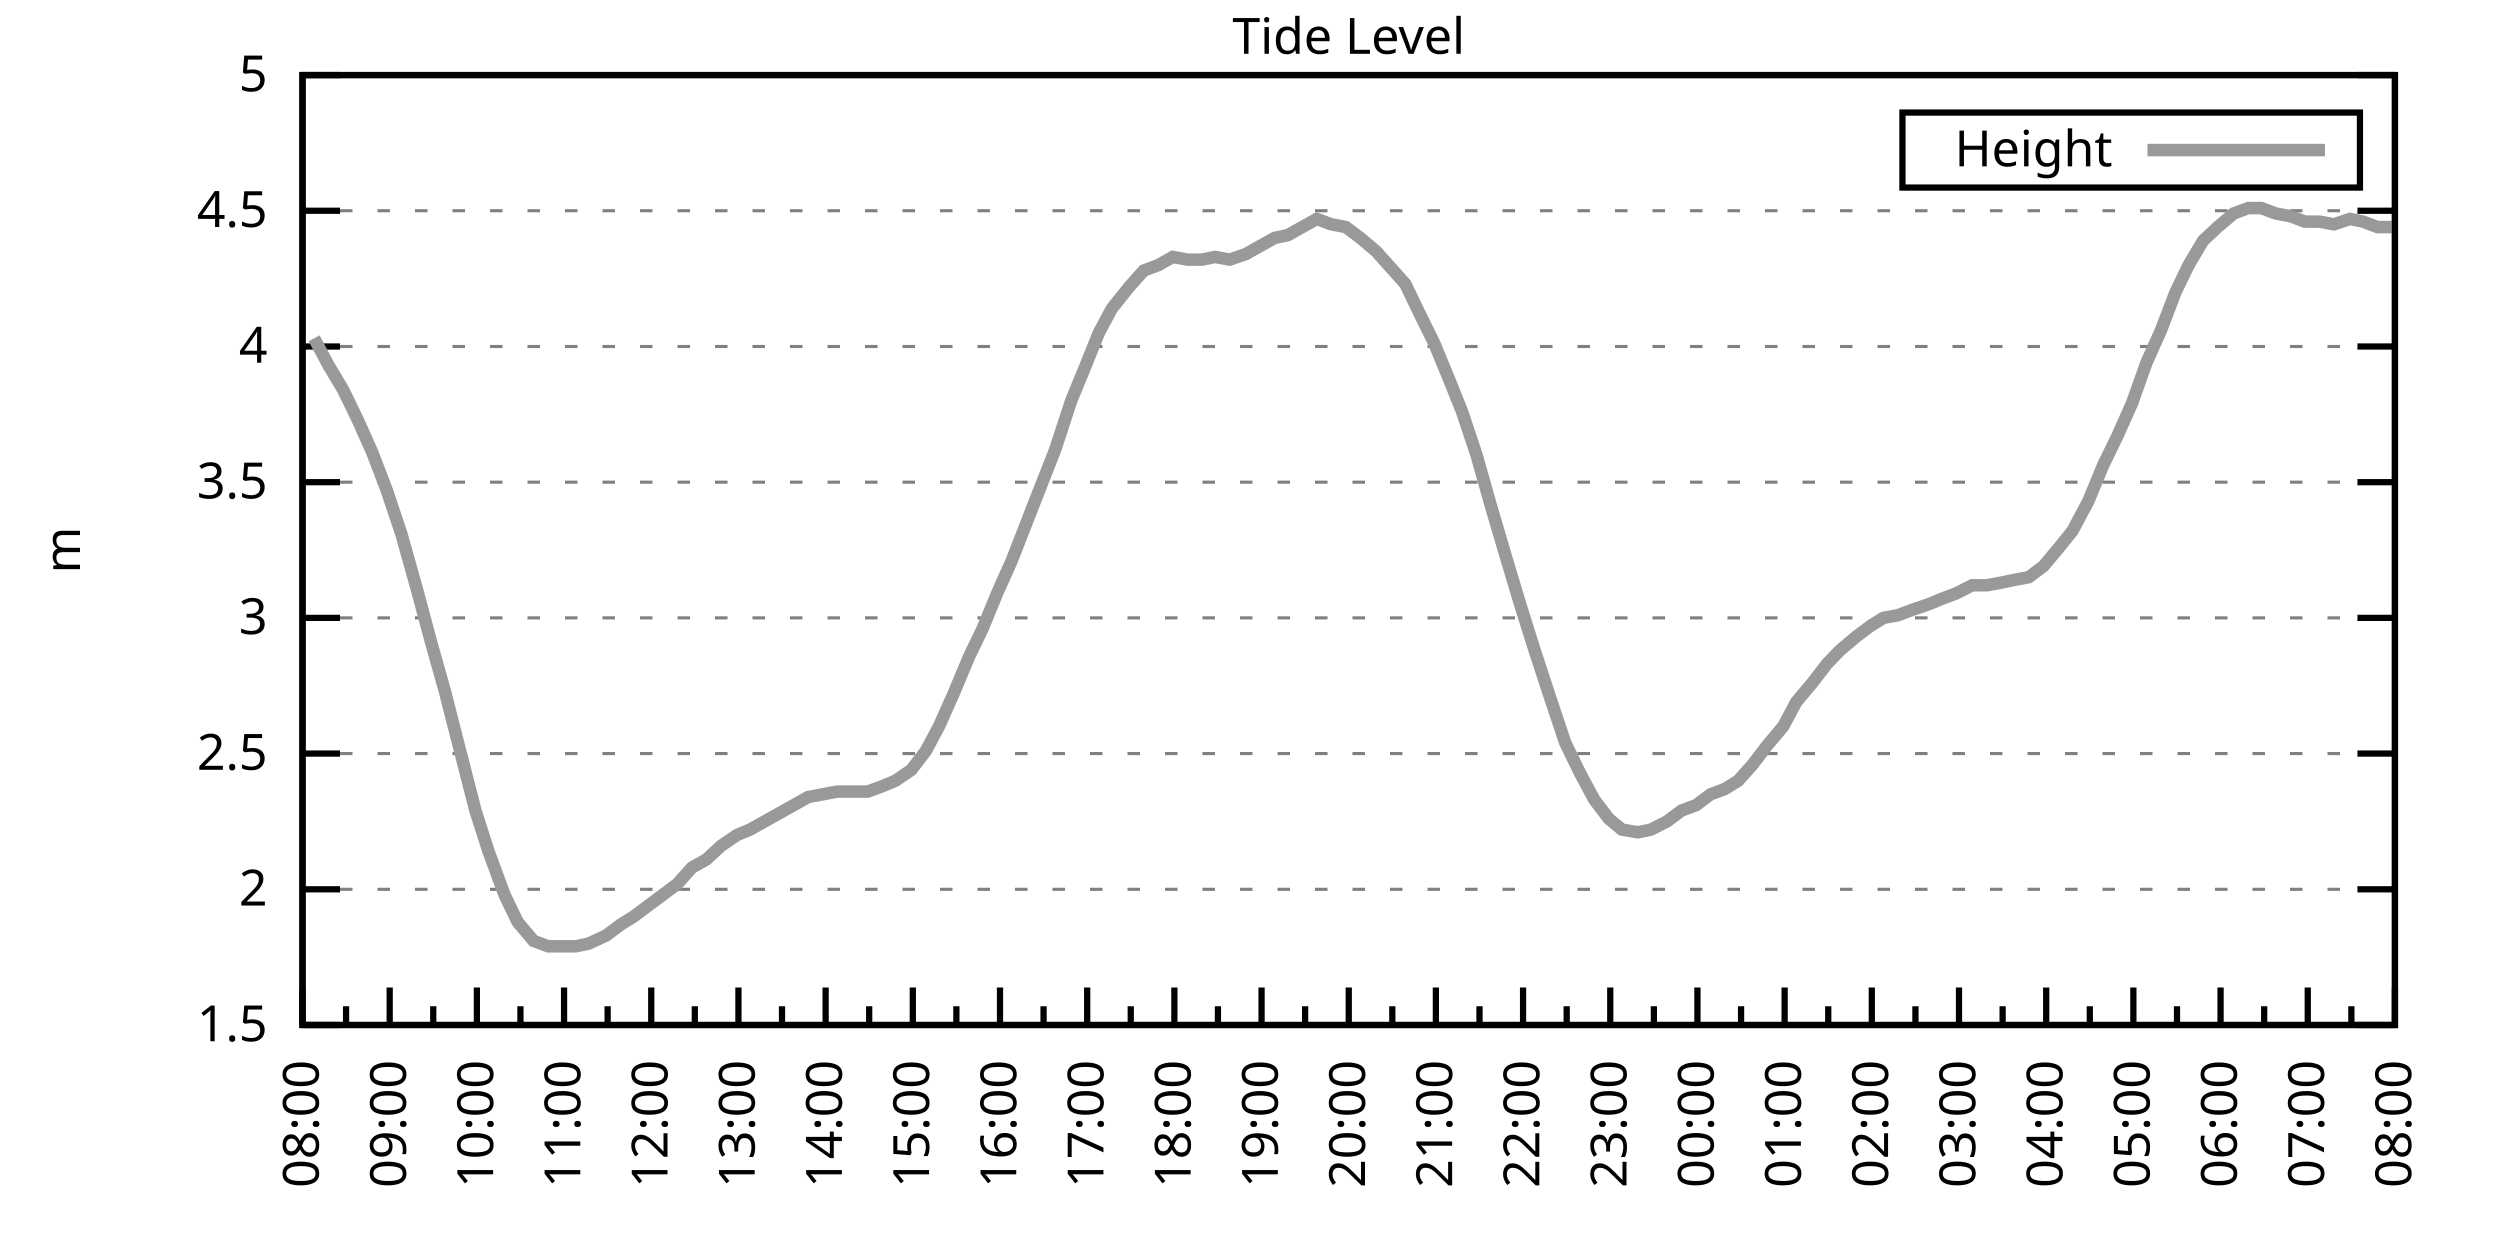
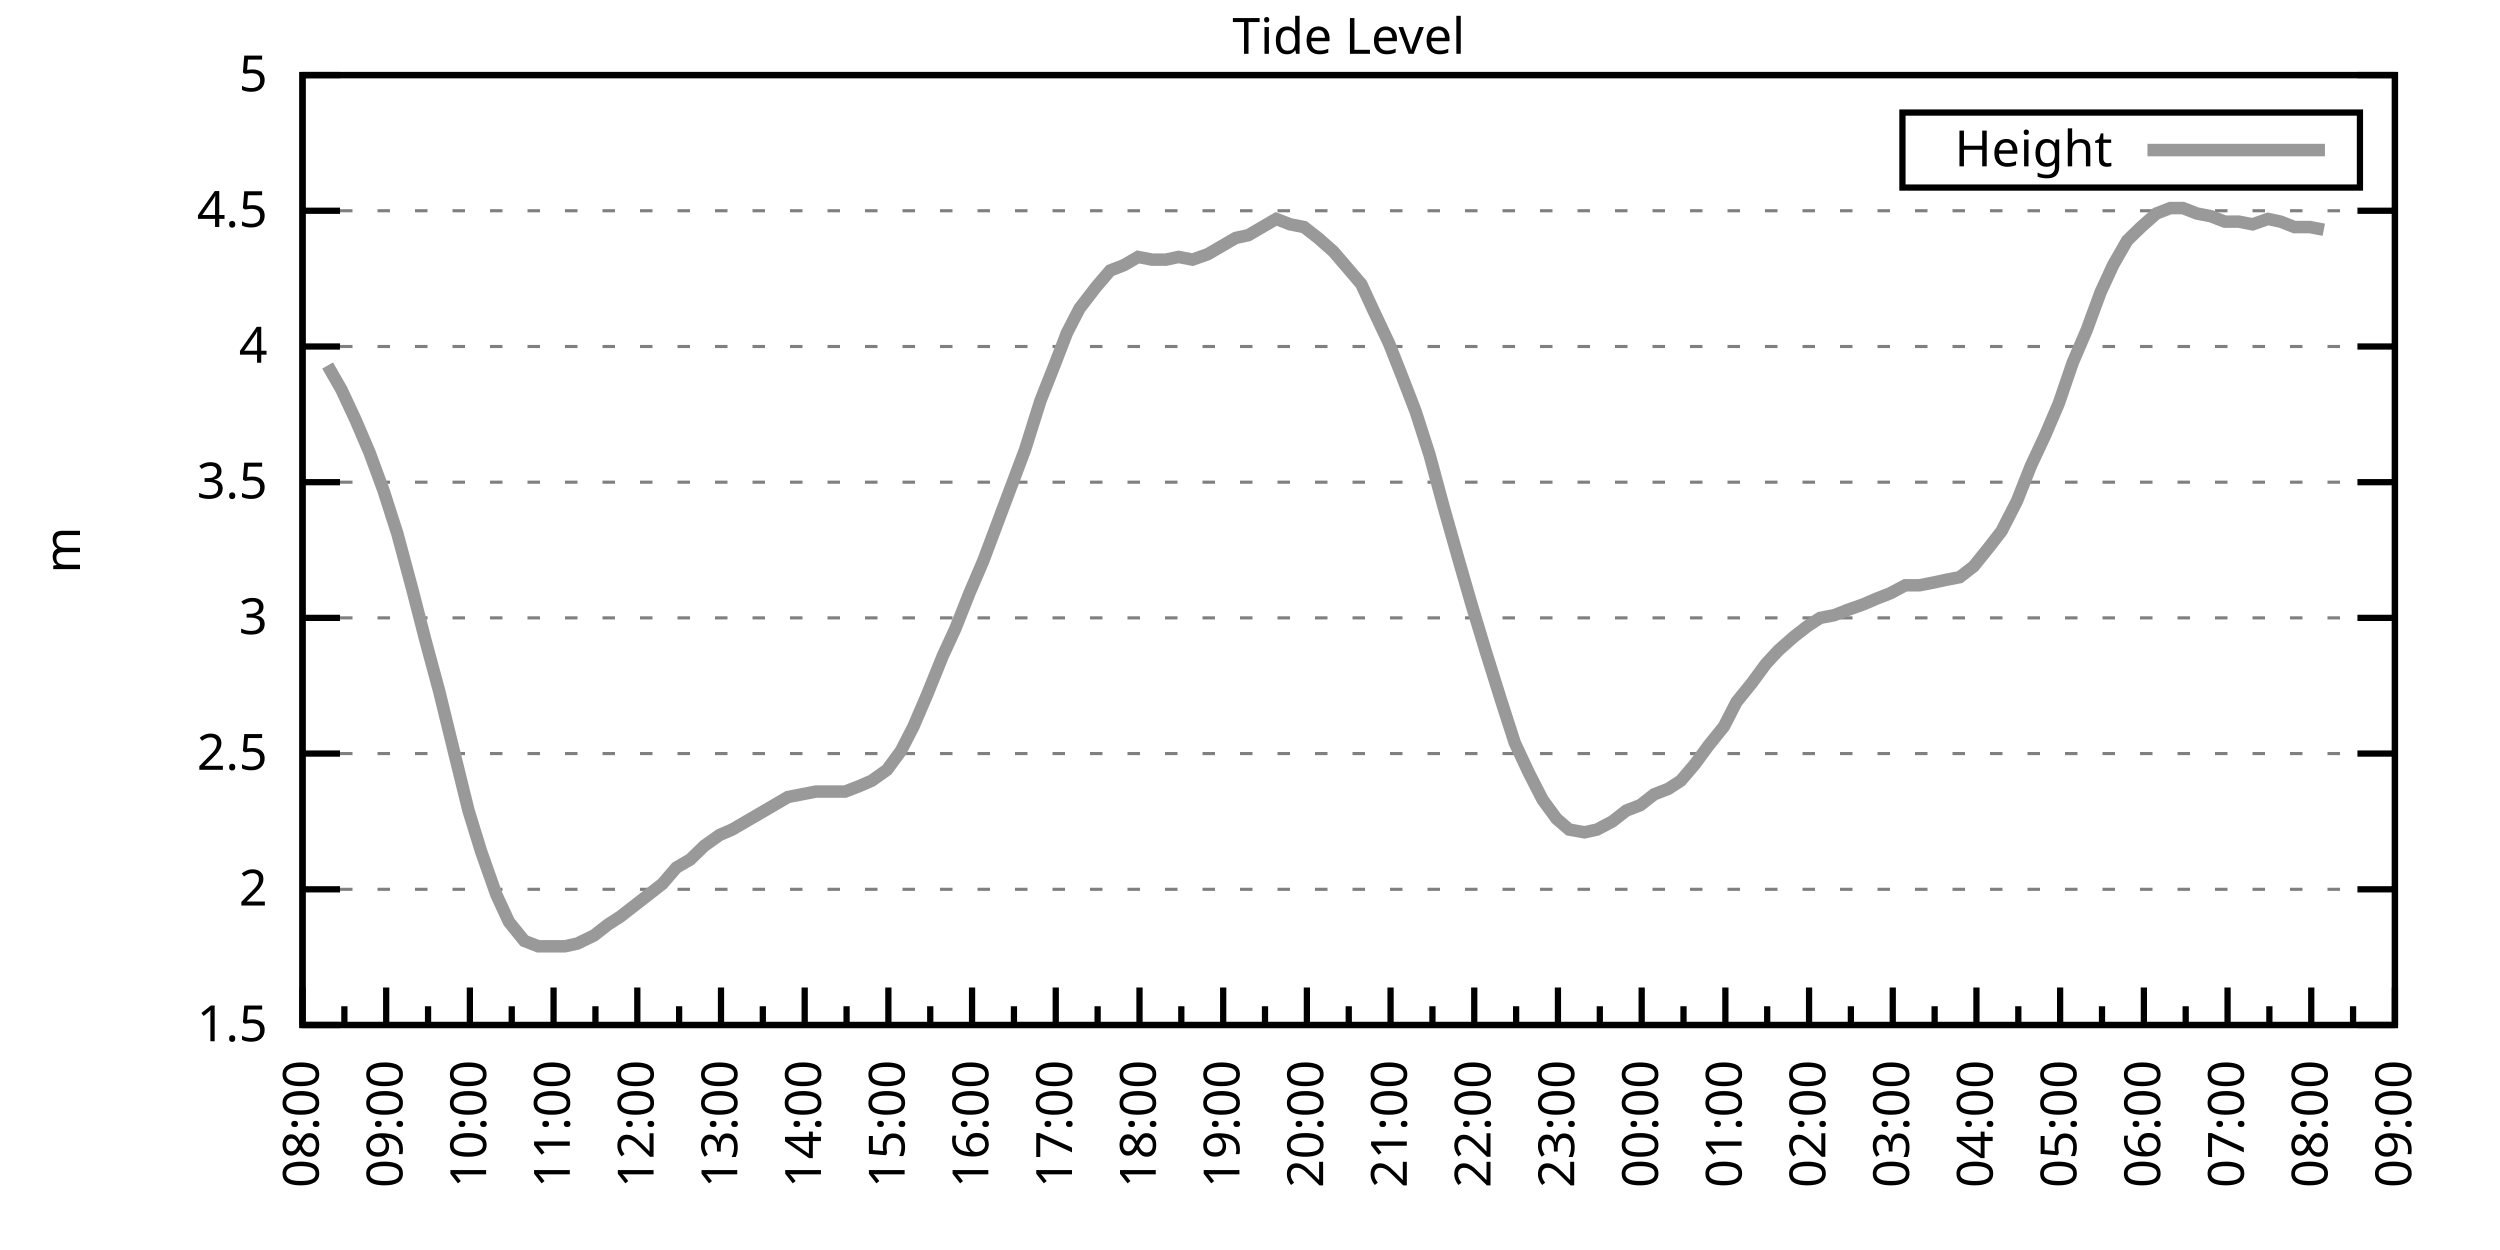
<svg xmlns="http://www.w3.org/2000/svg" xmlns:xlink="http://www.w3.org/1999/xlink" width="400" height="200" viewBox="0 0 400 200">
  <g id="gnuplot_canvas">
    <rect x="0" y="0" width="400" height="200" fill="none" />
    <defs>
      <circle id="gpDot" r="0.5" stroke-width="0.5" stroke="currentColor" />
      <path id="gpPt0" stroke-width="0.333" stroke="currentColor" d="M-1,0 h2 M0,-1 v2" />
      <path id="gpPt1" stroke-width="0.333" stroke="currentColor" d="M-1,-1 L1,1 M1,-1 L-1,1" />
      <path id="gpPt2" stroke-width="0.333" stroke="currentColor" d="M-1,0 L1,0 M0,-1 L0,1 M-1,-1 L1,1 M-1,1 L1,-1" />
      <rect id="gpPt3" stroke-width="0.333" stroke="currentColor" x="-1" y="-1" width="2" height="2" />
      <rect id="gpPt4" stroke-width="0.333" stroke="currentColor" fill="currentColor" x="-1" y="-1" width="2" height="2" />
      <circle id="gpPt5" stroke-width="0.333" stroke="currentColor" cx="0" cy="0" r="1" />
      <use xlink:href="#gpPt5" id="gpPt6" fill="currentColor" stroke="none" />
      <path id="gpPt7" stroke-width="0.333" stroke="currentColor" d="M0,-1.33 L-1.33,0.67 L1.33,0.67 z" />
      <use xlink:href="#gpPt7" id="gpPt8" fill="currentColor" stroke="none" />
      <use xlink:href="#gpPt7" id="gpPt9" stroke="currentColor" transform="rotate(180)" />
      <use xlink:href="#gpPt9" id="gpPt10" fill="currentColor" stroke="none" />
      <use xlink:href="#gpPt3" id="gpPt11" stroke="currentColor" transform="rotate(45)" />
      <use xlink:href="#gpPt11" id="gpPt12" fill="currentColor" stroke="none" />
      <path id="gpPt13" stroke-width="0.333" stroke="currentColor" d="M0,1.330 L1.265,0.411 L0.782,-1.067 L-0.782,-1.076 L-1.265,0.411 z" />
      <use xlink:href="#gpPt13" id="gpPt14" fill="currentColor" stroke="none" />
      <filter id="textbox" filterUnits="objectBoundingBox" x="0" y="0" height="1" width="1">
        <feFlood flood-color="white" flood-opacity="1" result="bgnd" />
        <feComposite in="SourceGraphic" in2="bgnd" operator="atop" />
      </filter>
      <filter id="greybox" filterUnits="objectBoundingBox" x="0" y="0" height="1" width="1">
        <feFlood flood-color="lightgrey" flood-opacity="1" result="grey" />
        <feComposite in="SourceGraphic" in2="grey" operator="atop" />
      </filter>
    </defs>
    <g fill="none" color="white" stroke="currentColor" stroke-width="1.00" stroke-linecap="butt" stroke-linejoin="miter">
</g>
    <g fill="none" color="black" stroke="currentColor" stroke-width="1.00" stroke-linecap="butt" stroke-linejoin="miter">
      <g stroke="none" shape-rendering="crispEdges">
        <polygon fill="rgb(255, 255, 255)" points="48.40,164.00 383.18,164.00 383.18,12.02 48.40,12.02 " />
      </g>
    </g>
    <g fill="none" color="black" stroke="currentColor" stroke-width="1.00" stroke-linecap="butt" stroke-linejoin="miter">
</g>
    <g fill="none" color="black" stroke="black" stroke-width="0.50" stroke-linecap="butt" stroke-linejoin="miter">
</g>
    <g fill="none" color="gray" stroke="currentColor" stroke-width="0.50" stroke-linecap="butt" stroke-linejoin="miter">
      <path stroke="gray" stroke-dasharray="2,4" class="gridline" d="M48.40,164.00 L383.19,164.00  " />
    </g>
    <g fill="none" color="gray" stroke="gray" stroke-width="1.00" stroke-linecap="butt" stroke-linejoin="miter">
</g>
    <g fill="none" color="black" stroke="currentColor" stroke-width="1.00" stroke-linecap="butt" stroke-linejoin="miter">
      <path stroke="black" d="M48.40,164.00 L54.40,164.00 M383.19,164.00 L377.19,164.00  " />
      <g transform="translate(42.80,166.60)" stroke="none" fill="black" font-family="Sans" font-size="8.00" text-anchor="end">
        <text>
          <tspan font-family="Sans"> 1.5</tspan>
        </text>
      </g>
    </g>
    <g fill="none" color="black" stroke="currentColor" stroke-width="1.00" stroke-linecap="butt" stroke-linejoin="miter">
</g>
    <g fill="none" color="black" stroke="black" stroke-width="0.50" stroke-linecap="butt" stroke-linejoin="miter">
</g>
    <g fill="none" color="gray" stroke="currentColor" stroke-width="0.50" stroke-linecap="butt" stroke-linejoin="miter">
      <path stroke="gray" stroke-dasharray="2,4" class="gridline" d="M48.40,142.29 L383.19,142.29  " />
    </g>
    <g fill="none" color="gray" stroke="gray" stroke-width="1.00" stroke-linecap="butt" stroke-linejoin="miter">
</g>
    <g fill="none" color="black" stroke="currentColor" stroke-width="1.00" stroke-linecap="butt" stroke-linejoin="miter">
      <path stroke="black" d="M48.40,142.29 L54.40,142.29 M383.19,142.29 L377.19,142.29  " />
      <g transform="translate(42.80,144.89)" stroke="none" fill="black" font-family="Sans" font-size="8.00" text-anchor="end">
        <text>
          <tspan font-family="Sans"> 2</tspan>
        </text>
      </g>
    </g>
    <g fill="none" color="black" stroke="currentColor" stroke-width="1.00" stroke-linecap="butt" stroke-linejoin="miter">
</g>
    <g fill="none" color="black" stroke="black" stroke-width="0.50" stroke-linecap="butt" stroke-linejoin="miter">
</g>
    <g fill="none" color="gray" stroke="currentColor" stroke-width="0.50" stroke-linecap="butt" stroke-linejoin="miter">
      <path stroke="gray" stroke-dasharray="2,4" class="gridline" d="M48.40,120.57 L383.19,120.57  " />
    </g>
    <g fill="none" color="gray" stroke="gray" stroke-width="1.00" stroke-linecap="butt" stroke-linejoin="miter">
</g>
    <g fill="none" color="black" stroke="currentColor" stroke-width="1.00" stroke-linecap="butt" stroke-linejoin="miter">
      <path stroke="black" d="M48.40,120.57 L54.40,120.57 M383.19,120.57 L377.19,120.57  " />
      <g transform="translate(42.80,123.17)" stroke="none" fill="black" font-family="Sans" font-size="8.00" text-anchor="end">
        <text>
          <tspan font-family="Sans"> 2.5</tspan>
        </text>
      </g>
    </g>
    <g fill="none" color="black" stroke="currentColor" stroke-width="1.00" stroke-linecap="butt" stroke-linejoin="miter">
</g>
    <g fill="none" color="black" stroke="black" stroke-width="0.50" stroke-linecap="butt" stroke-linejoin="miter">
</g>
    <g fill="none" color="gray" stroke="currentColor" stroke-width="0.50" stroke-linecap="butt" stroke-linejoin="miter">
      <path stroke="gray" stroke-dasharray="2,4" class="gridline" d="M48.40,98.86 L383.19,98.86  " />
    </g>
    <g fill="none" color="gray" stroke="gray" stroke-width="1.00" stroke-linecap="butt" stroke-linejoin="miter">
</g>
    <g fill="none" color="black" stroke="currentColor" stroke-width="1.00" stroke-linecap="butt" stroke-linejoin="miter">
      <path stroke="black" d="M48.40,98.86 L54.40,98.86 M383.19,98.86 L377.19,98.86  " />
      <g transform="translate(42.80,101.46)" stroke="none" fill="black" font-family="Sans" font-size="8.00" text-anchor="end">
        <text>
          <tspan font-family="Sans"> 3</tspan>
        </text>
      </g>
    </g>
    <g fill="none" color="black" stroke="currentColor" stroke-width="1.00" stroke-linecap="butt" stroke-linejoin="miter">
</g>
    <g fill="none" color="black" stroke="black" stroke-width="0.50" stroke-linecap="butt" stroke-linejoin="miter">
</g>
    <g fill="none" color="gray" stroke="currentColor" stroke-width="0.50" stroke-linecap="butt" stroke-linejoin="miter">
      <path stroke="gray" stroke-dasharray="2,4" class="gridline" d="M48.40,77.15 L383.19,77.15  " />
    </g>
    <g fill="none" color="gray" stroke="gray" stroke-width="1.00" stroke-linecap="butt" stroke-linejoin="miter">
</g>
    <g fill="none" color="black" stroke="currentColor" stroke-width="1.00" stroke-linecap="butt" stroke-linejoin="miter">
      <path stroke="black" d="M48.40,77.15 L54.40,77.15 M383.19,77.15 L377.19,77.15  " />
      <g transform="translate(42.80,79.75)" stroke="none" fill="black" font-family="Sans" font-size="8.00" text-anchor="end">
        <text>
          <tspan font-family="Sans"> 3.5</tspan>
        </text>
      </g>
    </g>
    <g fill="none" color="black" stroke="currentColor" stroke-width="1.00" stroke-linecap="butt" stroke-linejoin="miter">
</g>
    <g fill="none" color="black" stroke="black" stroke-width="0.50" stroke-linecap="butt" stroke-linejoin="miter">
</g>
    <g fill="none" color="gray" stroke="currentColor" stroke-width="0.50" stroke-linecap="butt" stroke-linejoin="miter">
      <path stroke="gray" stroke-dasharray="2,4" class="gridline" d="M48.40,55.44 L383.19,55.44  " />
    </g>
    <g fill="none" color="gray" stroke="gray" stroke-width="1.00" stroke-linecap="butt" stroke-linejoin="miter">
</g>
    <g fill="none" color="black" stroke="currentColor" stroke-width="1.00" stroke-linecap="butt" stroke-linejoin="miter">
      <path stroke="black" d="M48.40,55.44 L54.40,55.44 M383.19,55.44 L377.19,55.44  " />
      <g transform="translate(42.80,58.04)" stroke="none" fill="black" font-family="Sans" font-size="8.00" text-anchor="end">
        <text>
          <tspan font-family="Sans"> 4</tspan>
        </text>
      </g>
    </g>
    <g fill="none" color="black" stroke="currentColor" stroke-width="1.00" stroke-linecap="butt" stroke-linejoin="miter">
</g>
    <g fill="none" color="black" stroke="black" stroke-width="0.50" stroke-linecap="butt" stroke-linejoin="miter">
</g>
    <g fill="none" color="gray" stroke="currentColor" stroke-width="0.50" stroke-linecap="butt" stroke-linejoin="miter">
      <path stroke="gray" stroke-dasharray="2,4" class="gridline" d="M48.40,33.72 L383.19,33.72  " />
    </g>
    <g fill="none" color="gray" stroke="gray" stroke-width="1.00" stroke-linecap="butt" stroke-linejoin="miter">
</g>
    <g fill="none" color="black" stroke="currentColor" stroke-width="1.00" stroke-linecap="butt" stroke-linejoin="miter">
      <path stroke="black" d="M48.40,33.72 L54.40,33.72 M383.19,33.72 L377.19,33.72  " />
      <g transform="translate(42.80,36.32)" stroke="none" fill="black" font-family="Sans" font-size="8.00" text-anchor="end">
        <text>
          <tspan font-family="Sans"> 4.5</tspan>
        </text>
      </g>
    </g>
    <g fill="none" color="black" stroke="currentColor" stroke-width="1.00" stroke-linecap="butt" stroke-linejoin="miter">
</g>
    <g fill="none" color="black" stroke="black" stroke-width="0.50" stroke-linecap="butt" stroke-linejoin="miter">
</g>
    <g fill="none" color="gray" stroke="currentColor" stroke-width="0.50" stroke-linecap="butt" stroke-linejoin="miter">
      <path stroke="gray" stroke-dasharray="2,4" class="gridline" d="M48.40,12.01 L383.19,12.01  " />
    </g>
    <g fill="none" color="gray" stroke="gray" stroke-width="1.00" stroke-linecap="butt" stroke-linejoin="miter">
</g>
    <g fill="none" color="black" stroke="currentColor" stroke-width="1.00" stroke-linecap="butt" stroke-linejoin="miter">
      <path stroke="black" d="M48.40,12.01 L54.40,12.01 M383.19,12.01 L377.19,12.01  " />
      <g transform="translate(42.80,14.61)" stroke="none" fill="black" font-family="Sans" font-size="8.00" text-anchor="end">
        <text>
          <tspan font-family="Sans"> 5</tspan>
        </text>
      </g>
    </g>
    <g fill="none" color="black" stroke="currentColor" stroke-width="1.00" stroke-linecap="butt" stroke-linejoin="miter">
      <path stroke="black" d="M48.40,164.00 L48.40,158.00  " />
      <g transform="translate(51.00,169.60) rotate(270)" stroke="none" fill="black" font-family="Sans" font-size="8.00" text-anchor="end">
        <text>
          <tspan font-family="Sans">08:00</tspan>
        </text>
      </g>
    </g>
    <g fill="none" color="black" stroke="currentColor" stroke-width="1.00" stroke-linecap="butt" stroke-linejoin="miter">
-       <path stroke="black" d="M55.37,164.00 L55.37,161.00 M62.35,164.00 L62.35,158.00  " />
-       <g transform="translate(64.95,169.60) rotate(270)" stroke="none" fill="black" font-family="Sans" font-size="8.00" text-anchor="end">
+       <path stroke="black" d="M55.10,164.00 L55.10,161.00 M61.79,164.00 L61.79,158.00  " />
+       <g transform="translate(64.39,169.60) rotate(270)" stroke="none" fill="black" font-family="Sans" font-size="8.00" text-anchor="end">
        <text>
          <tspan font-family="Sans">09:00</tspan>
        </text>
      </g>
    </g>
    <g fill="none" color="black" stroke="currentColor" stroke-width="1.00" stroke-linecap="butt" stroke-linejoin="miter">
-       <path stroke="black" d="M69.32,164.00 L69.32,161.00 M76.30,164.00 L76.30,158.00  " />
-       <g transform="translate(78.90,169.60) rotate(270)" stroke="none" fill="black" font-family="Sans" font-size="8.00" text-anchor="end">
+       <path stroke="black" d="M68.49,164.00 L68.49,161.00 M75.18,164.00 L75.18,158.00  " />
+       <g transform="translate(77.78,169.60) rotate(270)" stroke="none" fill="black" font-family="Sans" font-size="8.00" text-anchor="end">
        <text>
          <tspan font-family="Sans">10:00</tspan>
        </text>
      </g>
    </g>
    <g fill="none" color="black" stroke="currentColor" stroke-width="1.00" stroke-linecap="butt" stroke-linejoin="miter">
-       <path stroke="black" d="M83.27,164.00 L83.27,161.00 M90.25,164.00 L90.25,158.00  " />
-       <g transform="translate(92.85,169.60) rotate(270)" stroke="none" fill="black" font-family="Sans" font-size="8.00" text-anchor="end">
+       <path stroke="black" d="M81.88,164.00 L81.88,161.00 M88.57,164.00 L88.57,158.00  " />
+       <g transform="translate(91.17,169.60) rotate(270)" stroke="none" fill="black" font-family="Sans" font-size="8.00" text-anchor="end">
        <text>
          <tspan font-family="Sans">11:00</tspan>
        </text>
      </g>
    </g>
    <g fill="none" color="black" stroke="currentColor" stroke-width="1.00" stroke-linecap="butt" stroke-linejoin="miter">
-       <path stroke="black" d="M97.22,164.00 L97.22,161.00 M104.20,164.00 L104.20,158.00  " />
-       <g transform="translate(106.80,169.60) rotate(270)" stroke="none" fill="black" font-family="Sans" font-size="8.00" text-anchor="end">
+       <path stroke="black" d="M95.27,164.00 L95.27,161.00 M101.97,164.00 L101.97,158.00  " />
+       <g transform="translate(104.57,169.60) rotate(270)" stroke="none" fill="black" font-family="Sans" font-size="8.00" text-anchor="end">
        <text>
          <tspan font-family="Sans">12:00</tspan>
        </text>
      </g>
    </g>
    <g fill="none" color="black" stroke="currentColor" stroke-width="1.00" stroke-linecap="butt" stroke-linejoin="miter">
-       <path stroke="black" d="M111.17,164.00 L111.17,161.00 M118.15,164.00 L118.15,158.00  " />
-       <g transform="translate(120.75,169.60) rotate(270)" stroke="none" fill="black" font-family="Sans" font-size="8.00" text-anchor="end">
+       <path stroke="black" d="M108.66,164.00 L108.66,161.00 M115.36,164.00 L115.36,158.00  " />
+       <g transform="translate(117.96,169.60) rotate(270)" stroke="none" fill="black" font-family="Sans" font-size="8.00" text-anchor="end">
        <text>
          <tspan font-family="Sans">13:00</tspan>
        </text>
      </g>
    </g>
    <g fill="none" color="black" stroke="currentColor" stroke-width="1.00" stroke-linecap="butt" stroke-linejoin="miter">
-       <path stroke="black" d="M125.12,164.00 L125.12,161.00 M132.10,164.00 L132.10,158.00  " />
-       <g transform="translate(134.70,169.60) rotate(270)" stroke="none" fill="black" font-family="Sans" font-size="8.00" text-anchor="end">
+       <path stroke="black" d="M122.05,164.00 L122.05,161.00 M128.75,164.00 L128.75,158.00  " />
+       <g transform="translate(131.35,169.60) rotate(270)" stroke="none" fill="black" font-family="Sans" font-size="8.00" text-anchor="end">
        <text>
          <tspan font-family="Sans">14:00</tspan>
        </text>
      </g>
    </g>
    <g fill="none" color="black" stroke="currentColor" stroke-width="1.00" stroke-linecap="butt" stroke-linejoin="miter">
-       <path stroke="black" d="M139.07,164.00 L139.07,161.00 M146.05,164.00 L146.05,158.00  " />
-       <g transform="translate(148.65,169.60) rotate(270)" stroke="none" fill="black" font-family="Sans" font-size="8.00" text-anchor="end">
+       <path stroke="black" d="M135.45,164.00 L135.45,161.00 M142.14,164.00 L142.14,158.00  " />
+       <g transform="translate(144.74,169.60) rotate(270)" stroke="none" fill="black" font-family="Sans" font-size="8.00" text-anchor="end">
        <text>
          <tspan font-family="Sans">15:00</tspan>
        </text>
      </g>
    </g>
    <g fill="none" color="black" stroke="currentColor" stroke-width="1.00" stroke-linecap="butt" stroke-linejoin="miter">
-       <path stroke="black" d="M153.02,164.00 L153.02,161.00 M160.00,164.00 L160.00,158.00  " />
-       <g transform="translate(162.60,169.60) rotate(270)" stroke="none" fill="black" font-family="Sans" font-size="8.00" text-anchor="end">
+       <path stroke="black" d="M148.84,164.00 L148.84,161.00 M155.53,164.00 L155.53,158.00  " />
+       <g transform="translate(158.13,169.60) rotate(270)" stroke="none" fill="black" font-family="Sans" font-size="8.00" text-anchor="end">
        <text>
          <tspan font-family="Sans">16:00</tspan>
        </text>
      </g>
    </g>
    <g fill="none" color="black" stroke="currentColor" stroke-width="1.00" stroke-linecap="butt" stroke-linejoin="miter">
-       <path stroke="black" d="M166.97,164.00 L166.97,161.00 M173.95,164.00 L173.95,158.00  " />
-       <g transform="translate(176.55,169.60) rotate(270)" stroke="none" fill="black" font-family="Sans" font-size="8.00" text-anchor="end">
+       <path stroke="black" d="M162.23,164.00 L162.23,161.00 M168.92,164.00 L168.92,158.00  " />
+       <g transform="translate(171.52,169.60) rotate(270)" stroke="none" fill="black" font-family="Sans" font-size="8.00" text-anchor="end">
        <text>
          <tspan font-family="Sans">17:00</tspan>
        </text>
      </g>
    </g>
    <g fill="none" color="black" stroke="currentColor" stroke-width="1.00" stroke-linecap="butt" stroke-linejoin="miter">
-       <path stroke="black" d="M180.92,164.00 L180.92,161.00 M187.90,164.00 L187.90,158.00  " />
-       <g transform="translate(190.50,169.60) rotate(270)" stroke="none" fill="black" font-family="Sans" font-size="8.00" text-anchor="end">
+       <path stroke="black" d="M175.62,164.00 L175.62,161.00 M182.32,164.00 L182.32,158.00  " />
+       <g transform="translate(184.92,169.60) rotate(270)" stroke="none" fill="black" font-family="Sans" font-size="8.00" text-anchor="end">
        <text>
          <tspan font-family="Sans">18:00</tspan>
        </text>
      </g>
    </g>
    <g fill="none" color="black" stroke="currentColor" stroke-width="1.00" stroke-linecap="butt" stroke-linejoin="miter">
-       <path stroke="black" d="M194.87,164.00 L194.87,161.00 M201.85,164.00 L201.85,158.00  " />
-       <g transform="translate(204.45,169.60) rotate(270)" stroke="none" fill="black" font-family="Sans" font-size="8.00" text-anchor="end">
+       <path stroke="black" d="M189.01,164.00 L189.01,161.00 M195.71,164.00 L195.71,158.00  " />
+       <g transform="translate(198.31,169.60) rotate(270)" stroke="none" fill="black" font-family="Sans" font-size="8.00" text-anchor="end">
        <text>
          <tspan font-family="Sans">19:00</tspan>
        </text>
      </g>
    </g>
    <g fill="none" color="black" stroke="currentColor" stroke-width="1.00" stroke-linecap="butt" stroke-linejoin="miter">
-       <path stroke="black" d="M208.82,164.00 L208.82,161.00 M215.80,164.00 L215.80,158.00  " />
-       <g transform="translate(218.40,169.60) rotate(270)" stroke="none" fill="black" font-family="Sans" font-size="8.00" text-anchor="end">
+       <path stroke="black" d="M202.40,164.00 L202.40,161.00 M209.10,164.00 L209.10,158.00  " />
+       <g transform="translate(211.70,169.60) rotate(270)" stroke="none" fill="black" font-family="Sans" font-size="8.00" text-anchor="end">
        <text>
          <tspan font-family="Sans">20:00</tspan>
        </text>
      </g>
    </g>
    <g fill="none" color="black" stroke="currentColor" stroke-width="1.00" stroke-linecap="butt" stroke-linejoin="miter">
-       <path stroke="black" d="M222.77,164.00 L222.77,161.00 M229.74,164.00 L229.74,158.00  " />
-       <g transform="translate(232.34,169.60) rotate(270)" stroke="none" fill="black" font-family="Sans" font-size="8.00" text-anchor="end">
+       <path stroke="black" d="M215.80,164.00 L215.80,161.00 M222.49,164.00 L222.49,158.00  " />
+       <g transform="translate(225.09,169.60) rotate(270)" stroke="none" fill="black" font-family="Sans" font-size="8.00" text-anchor="end">
        <text>
          <tspan font-family="Sans">21:00</tspan>
        </text>
      </g>
    </g>
    <g fill="none" color="black" stroke="currentColor" stroke-width="1.00" stroke-linecap="butt" stroke-linejoin="miter">
-       <path stroke="black" d="M236.72,164.00 L236.72,161.00 M243.69,164.00 L243.69,158.00  " />
-       <g transform="translate(246.29,169.60) rotate(270)" stroke="none" fill="black" font-family="Sans" font-size="8.00" text-anchor="end">
+       <path stroke="black" d="M229.19,164.00 L229.19,161.00 M235.88,164.00 L235.88,158.00  " />
+       <g transform="translate(238.48,169.60) rotate(270)" stroke="none" fill="black" font-family="Sans" font-size="8.00" text-anchor="end">
        <text>
          <tspan font-family="Sans">22:00</tspan>
        </text>
      </g>
    </g>
    <g fill="none" color="black" stroke="currentColor" stroke-width="1.00" stroke-linecap="butt" stroke-linejoin="miter">
-       <path stroke="black" d="M250.67,164.00 L250.67,161.00 M257.64,164.00 L257.64,158.00  " />
-       <g transform="translate(260.24,169.60) rotate(270)" stroke="none" fill="black" font-family="Sans" font-size="8.00" text-anchor="end">
+       <path stroke="black" d="M242.58,164.00 L242.58,161.00 M249.27,164.00 L249.27,158.00  " />
+       <g transform="translate(251.87,169.60) rotate(270)" stroke="none" fill="black" font-family="Sans" font-size="8.00" text-anchor="end">
        <text>
          <tspan font-family="Sans">23:00</tspan>
        </text>
      </g>
    </g>
    <g fill="none" color="black" stroke="currentColor" stroke-width="1.00" stroke-linecap="butt" stroke-linejoin="miter">
-       <path stroke="black" d="M264.62,164.00 L264.62,161.00 M271.59,164.00 L271.59,158.00  " />
-       <g transform="translate(274.19,169.60) rotate(270)" stroke="none" fill="black" font-family="Sans" font-size="8.00" text-anchor="end">
+       <path stroke="black" d="M255.97,164.00 L255.97,161.00 M262.67,164.00 L262.67,158.00  " />
+       <g transform="translate(265.27,169.60) rotate(270)" stroke="none" fill="black" font-family="Sans" font-size="8.00" text-anchor="end">
        <text>
          <tspan font-family="Sans">00:00</tspan>
        </text>
      </g>
    </g>
    <g fill="none" color="black" stroke="currentColor" stroke-width="1.00" stroke-linecap="butt" stroke-linejoin="miter">
-       <path stroke="black" d="M278.57,164.00 L278.57,161.00 M285.54,164.00 L285.54,158.00  " />
-       <g transform="translate(288.14,169.60) rotate(270)" stroke="none" fill="black" font-family="Sans" font-size="8.00" text-anchor="end">
+       <path stroke="black" d="M269.36,164.00 L269.36,161.00 M276.06,164.00 L276.06,158.00  " />
+       <g transform="translate(278.66,169.60) rotate(270)" stroke="none" fill="black" font-family="Sans" font-size="8.00" text-anchor="end">
        <text>
          <tspan font-family="Sans">01:00</tspan>
        </text>
      </g>
    </g>
    <g fill="none" color="black" stroke="currentColor" stroke-width="1.00" stroke-linecap="butt" stroke-linejoin="miter">
-       <path stroke="black" d="M292.52,164.00 L292.52,161.00 M299.49,164.00 L299.49,158.00  " />
-       <g transform="translate(302.09,169.60) rotate(270)" stroke="none" fill="black" font-family="Sans" font-size="8.00" text-anchor="end">
+       <path stroke="black" d="M282.75,164.00 L282.75,161.00 M289.45,164.00 L289.45,158.00  " />
+       <g transform="translate(292.05,169.60) rotate(270)" stroke="none" fill="black" font-family="Sans" font-size="8.00" text-anchor="end">
        <text>
          <tspan font-family="Sans">02:00</tspan>
        </text>
      </g>
    </g>
    <g fill="none" color="black" stroke="currentColor" stroke-width="1.00" stroke-linecap="butt" stroke-linejoin="miter">
-       <path stroke="black" d="M306.47,164.00 L306.47,161.00 M313.44,164.00 L313.44,158.00  " />
-       <g transform="translate(316.04,169.60) rotate(270)" stroke="none" fill="black" font-family="Sans" font-size="8.00" text-anchor="end">
+       <path stroke="black" d="M296.14,164.00 L296.14,161.00 M302.84,164.00 L302.84,158.00  " />
+       <g transform="translate(305.44,169.60) rotate(270)" stroke="none" fill="black" font-family="Sans" font-size="8.00" text-anchor="end">
        <text>
          <tspan font-family="Sans">03:00</tspan>
        </text>
      </g>
    </g>
    <g fill="none" color="black" stroke="currentColor" stroke-width="1.00" stroke-linecap="butt" stroke-linejoin="miter">
-       <path stroke="black" d="M320.42,164.00 L320.42,161.00 M327.39,164.00 L327.39,158.00  " />
-       <g transform="translate(329.99,169.60) rotate(270)" stroke="none" fill="black" font-family="Sans" font-size="8.00" text-anchor="end">
+       <path stroke="black" d="M309.54,164.00 L309.54,161.00 M316.23,164.00 L316.23,158.00  " />
+       <g transform="translate(318.83,169.60) rotate(270)" stroke="none" fill="black" font-family="Sans" font-size="8.00" text-anchor="end">
        <text>
          <tspan font-family="Sans">04:00</tspan>
        </text>
      </g>
    </g>
    <g fill="none" color="black" stroke="currentColor" stroke-width="1.00" stroke-linecap="butt" stroke-linejoin="miter">
-       <path stroke="black" d="M334.37,164.00 L334.37,161.00 M341.34,164.00 L341.34,158.00  " />
-       <g transform="translate(343.94,169.60) rotate(270)" stroke="none" fill="black" font-family="Sans" font-size="8.00" text-anchor="end">
+       <path stroke="black" d="M322.93,164.00 L322.93,161.00 M329.62,164.00 L329.62,158.00  " />
+       <g transform="translate(332.22,169.60) rotate(270)" stroke="none" fill="black" font-family="Sans" font-size="8.00" text-anchor="end">
        <text>
          <tspan font-family="Sans">05:00</tspan>
        </text>
      </g>
    </g>
    <g fill="none" color="black" stroke="currentColor" stroke-width="1.00" stroke-linecap="butt" stroke-linejoin="miter">
-       <path stroke="black" d="M348.32,164.00 L348.32,161.00 M355.29,164.00 L355.29,158.00  " />
-       <g transform="translate(357.89,169.60) rotate(270)" stroke="none" fill="black" font-family="Sans" font-size="8.00" text-anchor="end">
+       <path stroke="black" d="M336.32,164.00 L336.32,161.00 M343.02,164.00 L343.02,158.00  " />
+       <g transform="translate(345.62,169.60) rotate(270)" stroke="none" fill="black" font-family="Sans" font-size="8.00" text-anchor="end">
        <text>
          <tspan font-family="Sans">06:00</tspan>
        </text>
      </g>
    </g>
    <g fill="none" color="black" stroke="currentColor" stroke-width="1.00" stroke-linecap="butt" stroke-linejoin="miter">
-       <path stroke="black" d="M362.27,164.00 L362.27,161.00 M369.24,164.00 L369.24,158.00  " />
-       <g transform="translate(371.84,169.60) rotate(270)" stroke="none" fill="black" font-family="Sans" font-size="8.00" text-anchor="end">
+       <path stroke="black" d="M349.71,164.00 L349.71,161.00 M356.41,164.00 L356.41,158.00  " />
+       <g transform="translate(359.01,169.60) rotate(270)" stroke="none" fill="black" font-family="Sans" font-size="8.00" text-anchor="end">
        <text>
          <tspan font-family="Sans">07:00</tspan>
        </text>
      </g>
    </g>
    <g fill="none" color="black" stroke="currentColor" stroke-width="1.00" stroke-linecap="butt" stroke-linejoin="miter">
-       <path stroke="black" d="M376.22,164.00 L376.22,161.00 M383.19,164.00 L383.19,158.00  " />
+       <path stroke="black" d="M363.10,164.00 L363.10,161.00 M369.80,164.00 L369.80,158.00  " />
+       <g transform="translate(372.40,169.60) rotate(270)" stroke="none" fill="black" font-family="Sans" font-size="8.00" text-anchor="end">
+         <text>
+           <tspan font-family="Sans">08:00</tspan>
+         </text>
+       </g>
+     </g>
+     <g fill="none" color="black" stroke="currentColor" stroke-width="1.00" stroke-linecap="butt" stroke-linejoin="miter">
+       <path stroke="black" d="M376.49,164.00 L376.49,161.00 M383.19,164.00 L383.19,158.00  " />
      <g transform="translate(385.79,169.60) rotate(270)" stroke="none" fill="black" font-family="Sans" font-size="8.00" text-anchor="end">
        <text>
-           <tspan font-family="Sans">08:00</tspan>
+           <tspan font-family="Sans">09:00</tspan>
        </text>
      </g>
    </g>
    <g fill="none" color="black" stroke="currentColor" stroke-width="1.00" stroke-linecap="butt" stroke-linejoin="miter">
</g>
    <g fill="none" color="black" stroke="currentColor" stroke-width="1.00" stroke-linecap="butt" stroke-linejoin="miter">
      <path stroke="black" d="M48.40,12.01 L48.40,164.00 L383.19,164.00 L383.19,12.01 L48.40,12.01 Z  " />
    </g>
    <g fill="none" color="black" stroke="currentColor" stroke-width="1.00" stroke-linecap="butt" stroke-linejoin="miter">
      <g transform="translate(12.80,88.01) rotate(270)" stroke="none" fill="black" font-family="Sans" font-size="8.00" text-anchor="middle">
        <text>
          <tspan font-family="Sans">m</tspan>
        </text>
      </g>
    </g>
    <g fill="none" color="black" stroke="currentColor" stroke-width="1.00" stroke-linecap="butt" stroke-linejoin="miter">
</g>
    <g fill="none" color="black" stroke="currentColor" stroke-width="1.00" stroke-linecap="butt" stroke-linejoin="miter">
      <path stroke="black" d="M304.39,30.01 L304.39,18.01 L377.59,18.01 L377.59,30.01 L304.39,30.01 Z  " />
    </g>
    <g id="Tide_level_plot_1">
      <g fill="none" color="white" stroke="black" stroke-width="2.00" stroke-linecap="butt" stroke-linejoin="miter">
</g>
      <g fill="none" color="black" stroke="currentColor" stroke-width="2.00" stroke-linecap="butt" stroke-linejoin="miter">
        <g transform="translate(337.99,26.61)" stroke="none" fill="black" font-family="Sans" font-size="8.00" text-anchor="end">
          <text>
            <tspan font-family="Sans">Height</tspan>
          </text>
        </g>
      </g>
      <g fill="none" color="black" stroke="currentColor" stroke-width="2.00" stroke-linecap="butt" stroke-linejoin="miter">
-         <path stroke="rgb(153, 153, 153)" d="M343.59,24.01 L371.99,24.01 M50.26,54.13 L52.58,58.48 L54.91,62.38 L57.23,67.16 L59.56,72.37 L61.88,78.45   L64.21,85.40 L66.77,94.52 L68.86,102.34 L71.18,110.59 L73.51,119.71 L76.07,129.69 L78.16,136.21 L80.72,143.16   L82.81,147.50 L85.37,150.54 L87.69,151.41 L89.78,151.41 L92.11,151.41 L94.20,150.97 L96.99,149.67 L99.32,147.93   L101.41,146.63 L103.73,144.89 L106.06,143.16 L108.38,141.42 L110.71,138.81 L113.03,137.51 L115.36,135.34 L117.92,133.60   L120.01,132.73 L122.33,131.43 L124.66,130.13 L126.98,128.83 L129.31,127.52 L131.63,127.09 L133.96,126.65 L136.51,126.65   L138.84,126.65 L141.16,125.79 L143.26,124.92 L145.81,123.18 L148.14,120.14 L150.23,116.23 L152.56,111.02 L155.11,104.94   L157.21,100.60 L159.53,94.95 L161.86,89.74 L166.27,78.45 L168.83,71.94 L171.39,64.12 L173.71,58.48 L175.81,53.26   L177.90,49.36 L180.69,45.88 L183.01,43.28 L185.34,42.41 L187.66,41.11 L189.99,41.54 L192.31,41.54 L194.41,41.11   L196.73,41.54 L199.29,40.67 L201.61,39.37 L203.94,38.07 L206.03,37.63 L208.36,36.33 L210.68,35.03 L213.01,35.89   L215.33,36.33 L217.65,38.07 L220.21,40.24 L222.54,42.84 L224.86,45.45 L226.95,49.79 L229.51,55.00 L231.84,60.65   L233.93,65.86 L236.25,72.81 L238.58,81.06 L241.14,89.74 L243.23,96.69 L245.55,104.07 L248.11,111.89 L250.44,118.84   L252.76,123.61 L255.09,127.96 L257.41,131.00 L259.50,132.73 L262.06,133.17 L264.15,132.73 L266.71,131.43 L269.04,129.69   L271.36,128.83 L273.69,127.09 L276.01,126.22 L278.10,124.92 L280.43,122.31 L282.75,119.27 L285.31,116.23 L287.40,112.32   L289.96,109.28 L292.29,106.24 L294.38,104.07 L296.94,101.90 L299.26,100.16 L301.35,98.86 L303.68,98.43 L306.00,97.56   L308.56,96.69 L310.65,95.82 L312.98,94.95 L315.53,93.65 L317.86,93.65 L320.18,93.22 L322.28,92.78 L324.60,92.35   L326.93,90.61 L329.48,87.57 L331.58,84.97 L334.13,80.19 L336.46,74.54 L338.78,69.77 L341.11,64.56 L343.43,58.04   L345.76,52.83 L348.08,46.75 L350.18,42.41 L352.50,38.50 L354.83,36.33 L357.38,34.16 L359.71,33.29 L361.80,33.29   L364.13,34.16 L366.45,34.59 L368.78,35.46 L371.10,35.46 L373.43,35.89 L375.98,35.03 L378.08,35.46 L380.40,36.33   L382.96,36.33  " />
+         <path stroke="rgb(153, 153, 153)" d="M343.59,24.01 L371.99,24.01 M52.42,58.48 L54.65,62.38 L56.88,67.16 L59.11,72.37 L61.35,78.45 L63.58,85.40   L66.03,94.52 L68.04,102.34 L70.27,110.59 L72.50,119.71 L74.96,129.69 L76.97,136.21 L79.42,143.16 L81.43,147.50   L83.89,150.54 L86.12,151.41 L88.13,151.41 L90.36,151.41 L92.37,150.97 L95.05,149.67 L97.28,147.93 L99.29,146.63   L101.52,144.89 L103.75,143.16 L105.98,141.42 L108.22,138.81 L110.45,137.51 L112.68,135.34 L115.13,133.60 L117.14,132.73   L119.38,131.43 L121.61,130.13 L123.84,128.83 L126.07,127.52 L128.30,127.09 L130.54,126.65 L132.99,126.65 L135.22,126.65   L137.45,125.79 L139.46,124.92 L141.92,123.18 L144.15,120.14 L146.16,116.23 L148.39,111.02 L150.85,104.94 L152.85,100.60   L155.09,94.95 L157.32,89.74 L161.56,78.45 L164.01,71.94 L166.47,64.12 L168.70,58.48 L170.71,53.26 L172.72,49.36   L175.40,45.88 L177.63,43.28 L179.86,42.41 L182.09,41.11 L184.32,41.54 L186.56,41.54 L188.57,41.11 L190.80,41.54   L193.25,40.67 L195.48,39.37 L197.72,38.07 L199.73,37.63 L201.96,36.33 L204.19,35.03 L206.42,35.89 L208.65,36.33   L210.88,38.07 L213.34,40.24 L215.57,42.84 L217.80,45.45 L219.81,49.79 L222.27,55.00 L224.50,60.65 L226.51,65.86   L228.74,72.81 L230.97,81.06 L233.43,89.74 L235.44,96.69 L237.67,104.07 L240.12,111.89 L242.36,118.84 L244.59,123.61   L246.82,127.96 L249.05,131.00 L251.06,132.73 L253.51,133.17 L255.52,132.73 L257.98,131.43 L260.21,129.69 L262.44,128.83   L264.67,127.09 L266.91,126.22 L268.92,124.92 L271.15,122.31 L273.38,119.27 L275.83,116.23 L277.84,112.32 L280.30,109.28   L282.53,106.24 L284.54,104.07 L286.99,101.90 L289.23,100.16 L291.23,98.86 L293.47,98.43 L295.70,97.56 L298.15,96.69   L300.16,95.82 L302.39,94.95 L304.85,93.65 L307.08,93.65 L309.31,93.22 L311.32,92.78 L313.55,92.35 L315.79,90.61   L318.24,87.57 L320.25,84.97 L322.70,80.19 L324.94,74.54 L327.17,69.77 L329.40,64.56 L331.63,58.04 L333.86,52.83   L336.10,46.75 L338.10,42.41 L340.34,38.50 L342.57,36.33 L345.02,34.16 L347.26,33.29 L349.26,33.29 L351.50,34.16   L353.73,34.59 L355.96,35.46 L358.19,35.46 L360.42,35.89 L362.88,35.03 L364.89,35.46 L367.12,36.33 L369.58,36.33   L371.81,36.76  " />
      </g>
    </g>
    <g fill="none" color="black" stroke="currentColor" stroke-width="2.00" stroke-linecap="butt" stroke-linejoin="miter">
</g>
    <g fill="none" color="black" stroke="black" stroke-width="1.00" stroke-linecap="butt" stroke-linejoin="miter">
</g>
    <g fill="none" color="black" stroke="currentColor" stroke-width="1.00" stroke-linecap="butt" stroke-linejoin="miter">
      <path stroke="black" d="M48.40,12.01 L48.40,164.00 L383.19,164.00 L383.19,12.01 L48.40,12.01 Z  " />
    </g>
    <g fill="none" color="black" stroke="currentColor" stroke-width="1.00" stroke-linecap="butt" stroke-linejoin="miter">
      <g transform="translate(215.79,8.61)" stroke="none" fill="black" font-family="Sans" font-size="8.00" text-anchor="middle">
        <text>
          <tspan font-family="Sans">Tide Level</tspan>
        </text>
      </g>
    </g>
    <g fill="none" color="black" stroke="currentColor" stroke-width="1.00" stroke-linecap="butt" stroke-linejoin="miter">
</g>
  </g>
</svg>
